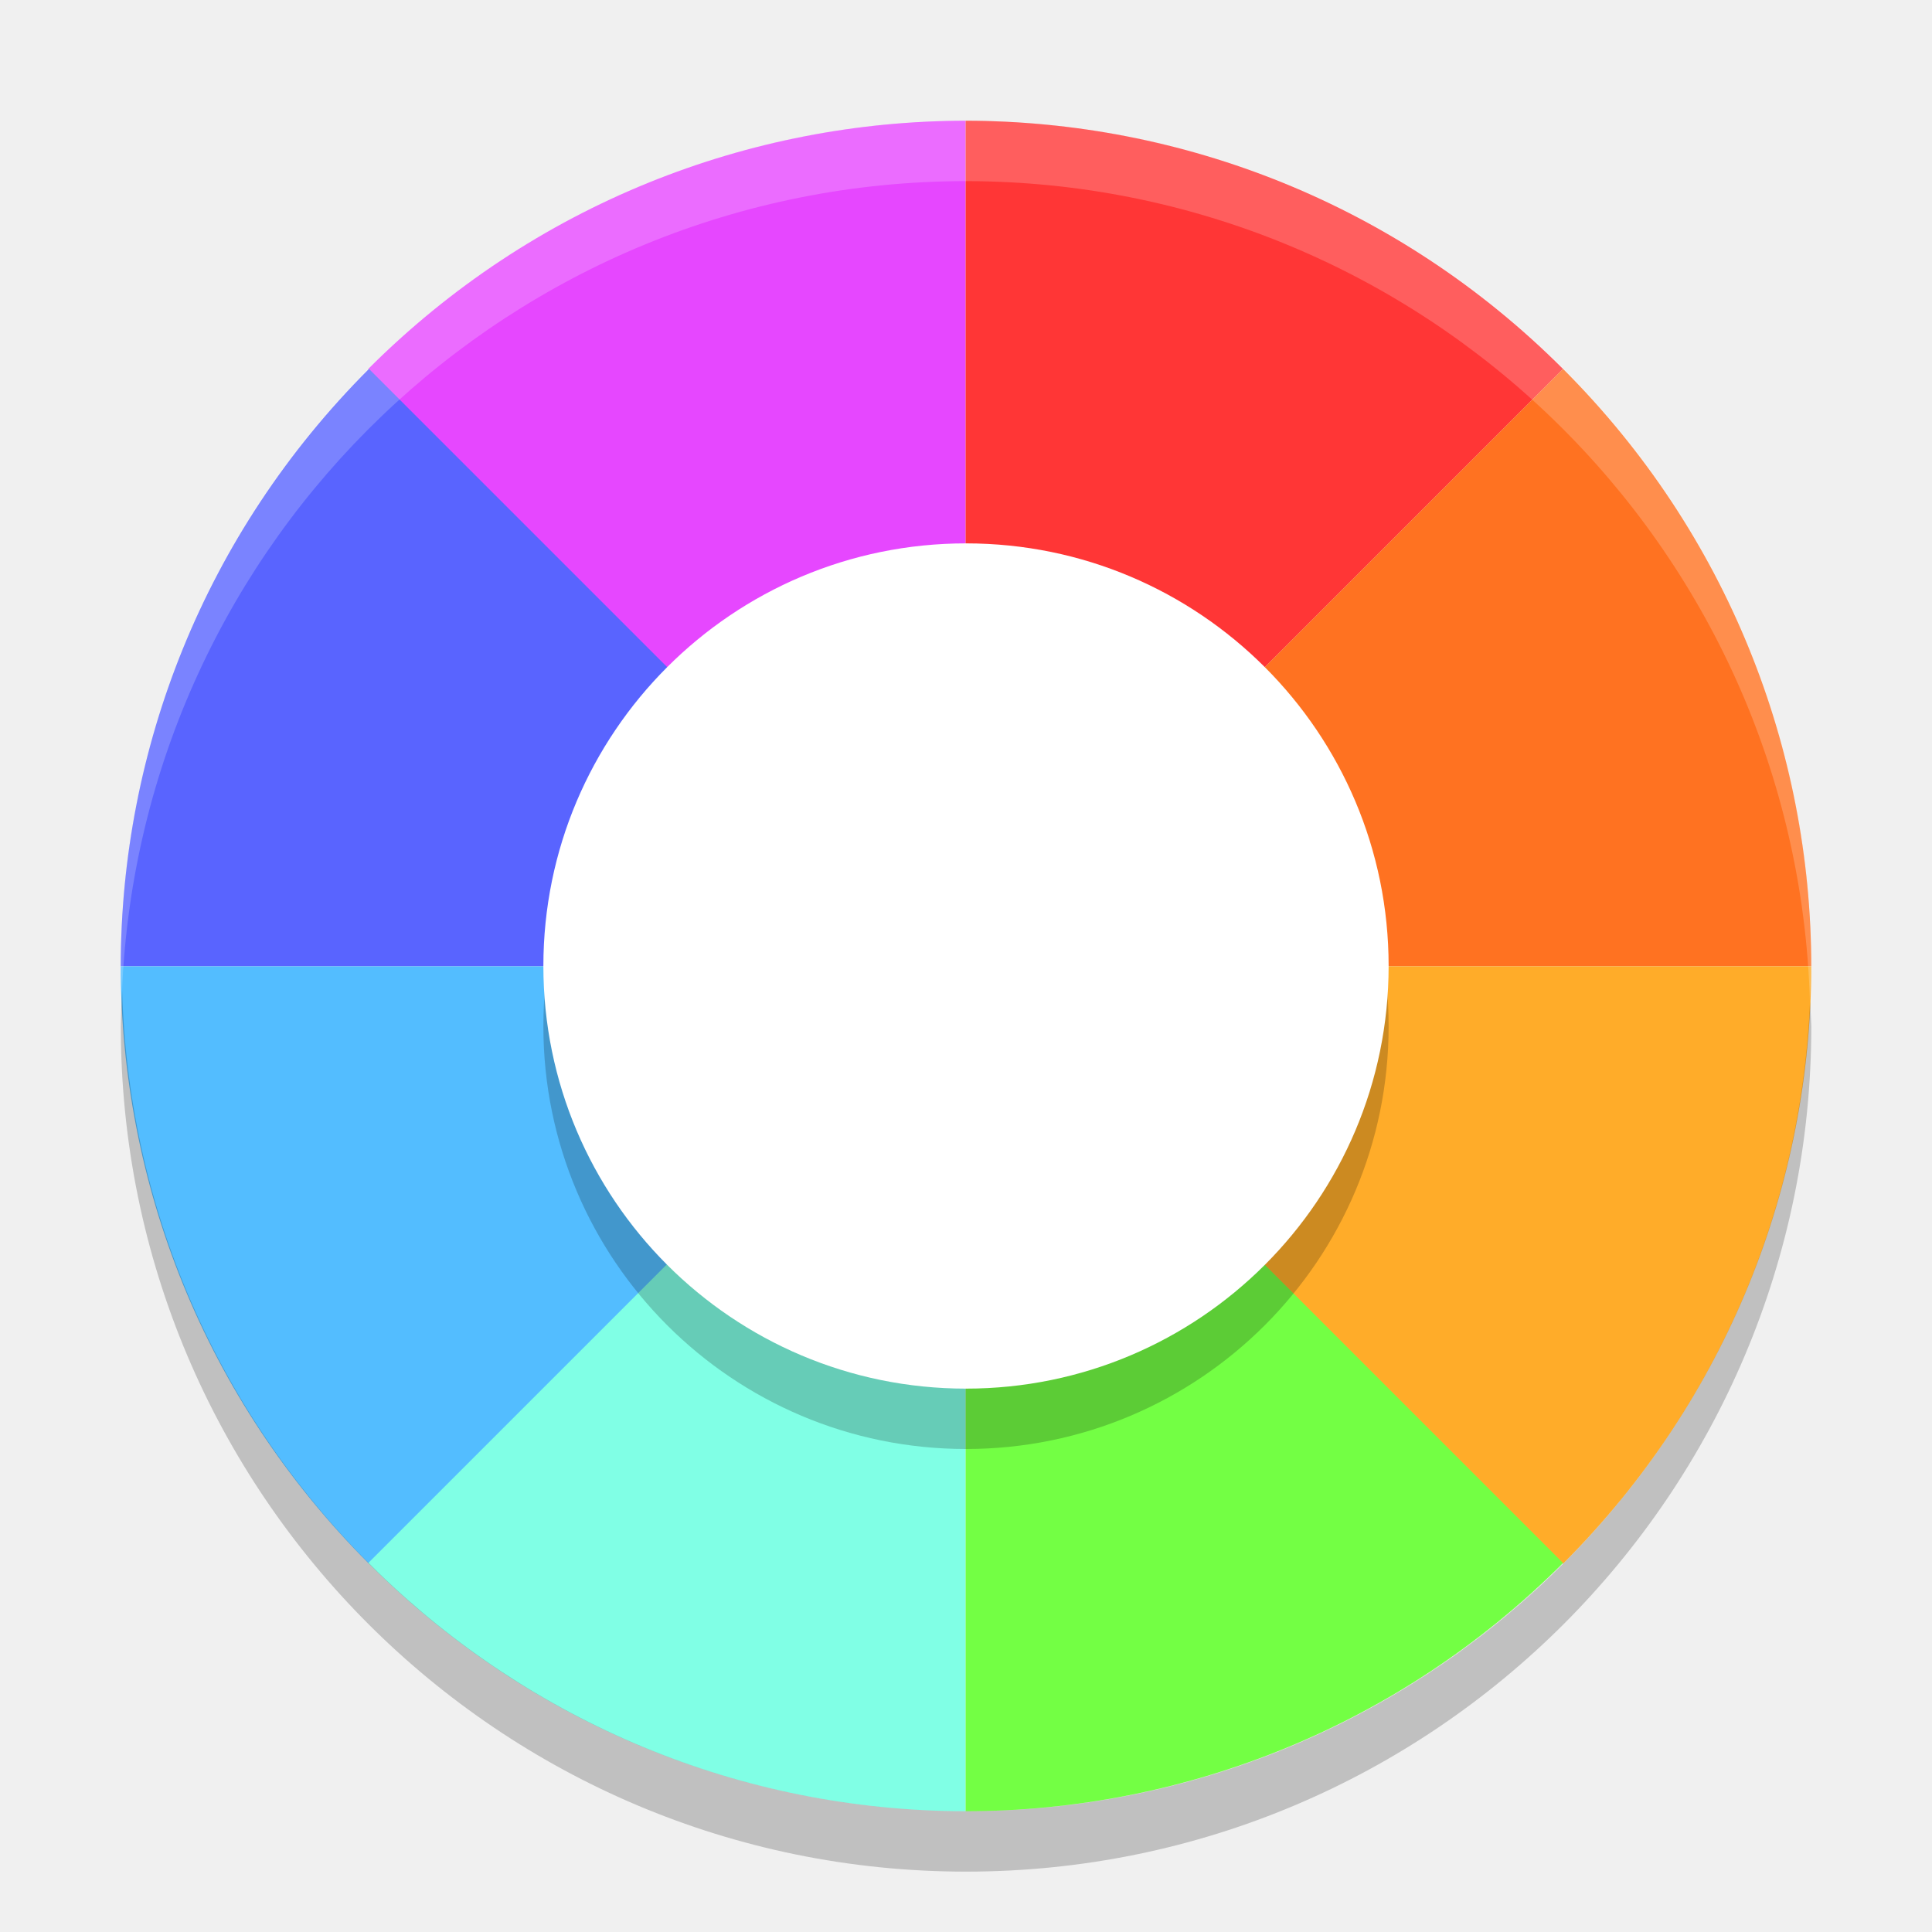
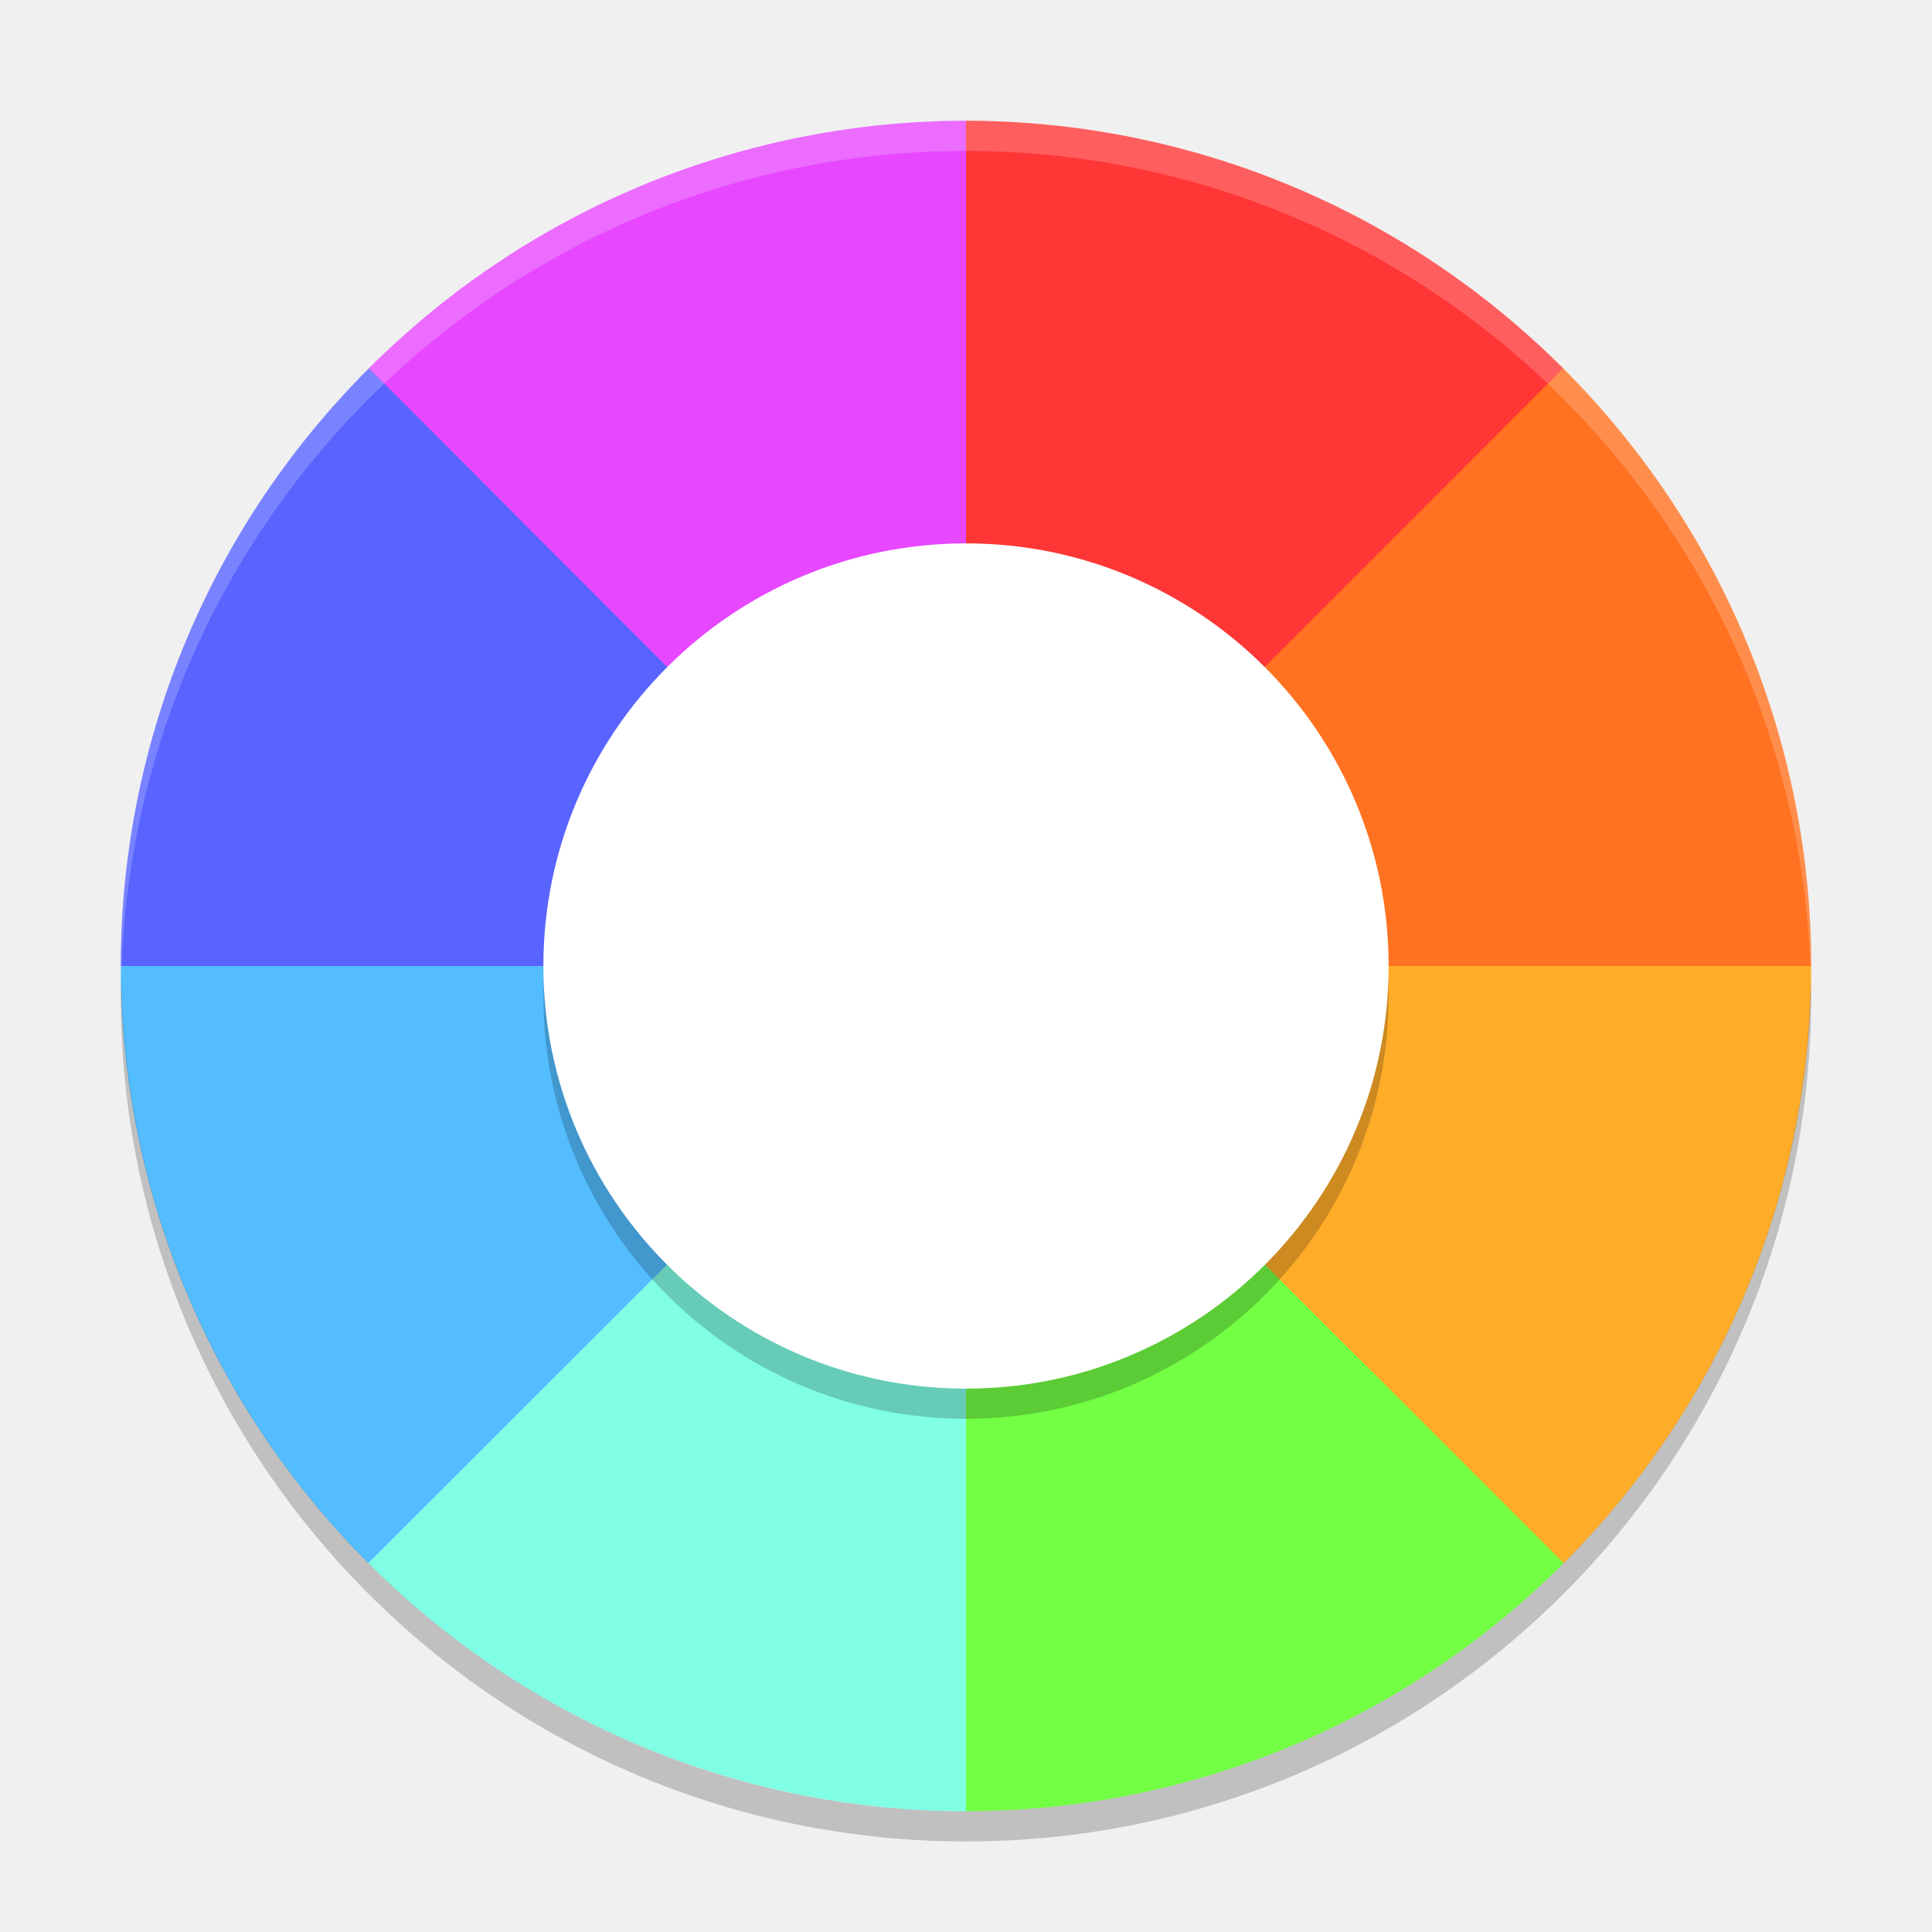
- <svg xmlns="http://www.w3.org/2000/svg" height="32" width="32" version="1">
-   <path fill="#e647ff" d="m6.099 6.111c2.739-2.739 6.321-4.109 9.895-4.111v14.006z" />
-   <path fill="#ff3636" d="m25.889 6.111c-2.739-2.739-6.321-4.109-9.895-4.111v14.006z" />
-   <path fill="#5964ff" d="m6.111 6.11c-2.739 2.739-4.109 6.321-4.111 9.895h14.006z" />
-   <path fill="#53bdff" d="m6.111 25.9c-2.739-2.739-4.109-6.321-4.111-9.895h14.006z" />
-   <path fill="#ff7221" d="m25.889 6.11c2.739 2.739 4.109 6.321 4.111 9.895h-14.006z" />
-   <path fill="#ffac29" d="m25.889 25.9c2.738-2.739 4.109-6.321 4.111-9.895h-14.006z" />
-   <path fill="#80ffe5" d="m6.099 25.889c2.739 2.739 6.321 4.109 9.895 4.111v-14.006z" />
-   <path fill="#73ff44" d="m25.889 25.889c-2.739 2.738-6.321 4.109-9.895 4.111v-14.006z" />
-   <circle opacity=".2" cy="17" cx="16" r="7" />
-   <circle cy="16" cx="16" r="7" fill="#fff" />
-   <path opacity=".2" fill="#fff" d="m16 2a14 14 0 0 0 -14 14 14 14 0 0 0 0.021 0.414 14 14 0 0 1 13.978 -13.414 14 14 0 0 1 13.979 13.586 14 14 0 0 0 0.021 -0.586 14 14 0 0 0 -14 -14z" />
-   <path opacity=".2" d="m2.022 16.414a14 14 0 0 0 -0.021 0.586 14 14 0 0 0 14 14 14 14 0 0 0 14 -14 14 14 0 0 0 -0.021 -0.414 14 14 0 0 1 -13.979 13.414 14 14 0 0 1 -13.978 -13.586z" />
+ <svg xmlns="http://www.w3.org/2000/svg" height="64" width="64" version="1" id="svg2">
+   <defs id="defs30" />
+   <path d="M 12.2,12.219 C 17.68,6.744 24.849,4.005 32,4 l 0,28 z" id="path4" style="fill:#e647ff" />
+   <path d="M 51.8,12.219 C 46.319,6.744 39.152,4.005 32,4 l 0,28 z" id="path6" style="fill:#ff3636" />
+   <path d="M 12.219,12.2 C 6.744,17.68 4.005,24.848 4,32 l 28,0 z" id="path8" style="fill:#5964ff" />
+   <path d="M 12.219,51.8 C 6.744,46.32 4.005,39.152 4,32 l 28,0 z" id="path10" style="fill:#53bdff" />
+   <path d="m 51.781,12.2 c 5.475,5.48 8.214,12.648 8.219,19.8 l -28,0 z" id="path12" style="fill:#ff7221" />
+   <path d="M 51.782,51.8 C 57.255,46.319 59.996,39.152 60,32 l -28,0 z" id="path14" style="fill:#ffac29" />
+   <path d="m 12.2,51.781 c 5.48,5.475 12.648,8.214 19.8,8.219 l 0,-28 z" id="path16" style="fill:#80ffe5" />
+   <path d="m 51.8,51.782 c -5.481,5.474 -12.648,8.214 -19.8,8.218 l 0,-28 z" id="path18" style="fill:#73ff44" />
+   <circle cy="33" cx="32" r="14" id="circle20" style="opacity:0.2" />
+   <circle cy="32" cx="32" r="14" id="circle22" style="fill:#ffffff" />
+   <path style="opacity:0.2;fill:#ffffff" d="M 32,4 A 28,28.022 0 0 0 4,32.022 28,28.022 0 0 0 4.021,32.428 28,28.022 0 0 1 32,5 28,28.022 0 0 1 59.979,32.6 28,28.022 0 0 0 60,32.022 28,28.022 0 0 0 32,4 Z" id="path24" />
+   <path style="opacity:0.2" d="M 4.021,32.395 A 28,28.027 0 0 0 4,32.973 28,28.027 0 0 0 32,61 28,28.027 0 0 0 60,32.973 28,28.027 0 0 0 59.979,32.566 28,28.027 0 0 1 32,60 28,28.027 0 0 1 4.021,32.395 Z" id="path26" />
</svg>
